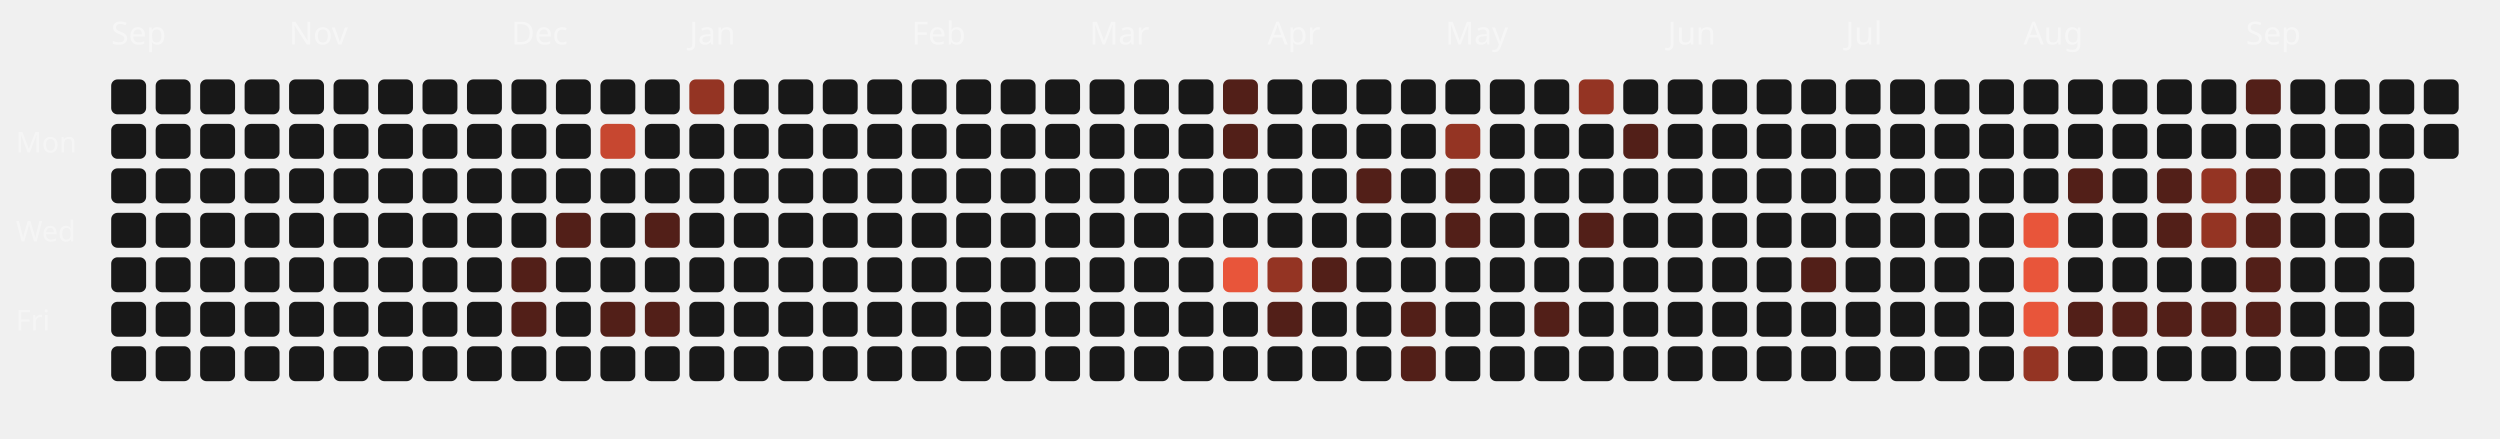
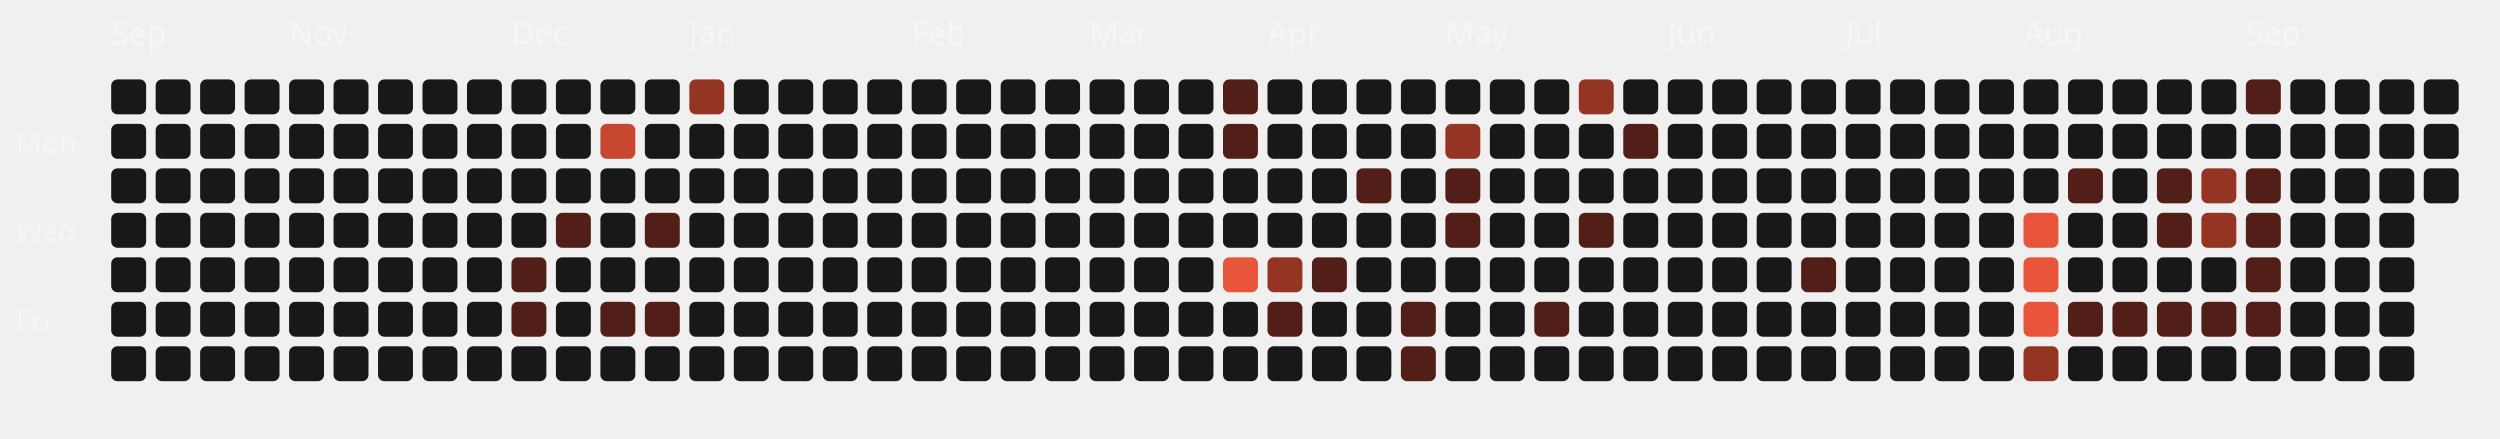
<svg xmlns="http://www.w3.org/2000/svg" viewBox="0 0 787 138" width="100%" height="100%">
  <style>
  .month-label { font-family: "Space Grotesk", sans-serif; font-size: 10px; fill: rgba(255,255,255,0.4); }
  .wday-label { font-family: "Space Grotesk", sans-serif; font-size: 9px; fill: rgba(255,255,255,0.35); }
  .day-rect { transition: all 0.2s ease; cursor: pointer; }
  .day-rect:hover { stroke: #fff; stroke-width: 1px; transform: scale(1.1); transform-origin: center; }
</style>
  <text x="5" y="48" class="wday-label">Mon</text>
  <text x="5" y="76" class="wday-label">Wed</text>
  <text x="5" y="104" class="wday-label">Fri</text>
  <text x="35" y="14" class="month-label">Sep</text>
  <rect x="35" y="25" width="11" height="11" rx="2" ry="2" fill="#181818" class="day-rect" />
  <rect x="35" y="39" width="11" height="11" rx="2" ry="2" fill="#181818" class="day-rect" />
  <rect x="35" y="53" width="11" height="11" rx="2" ry="2" fill="#181818" class="day-rect" />
  <rect x="35" y="67" width="11" height="11" rx="2" ry="2" fill="#181818" class="day-rect" />
  <rect x="35" y="81" width="11" height="11" rx="2" ry="2" fill="#181818" class="day-rect" />
  <rect x="35" y="95" width="11" height="11" rx="2" ry="2" fill="#181818" class="day-rect" />
  <rect x="35" y="109" width="11" height="11" rx="2" ry="2" fill="#181818" class="day-rect" />
  <rect x="49" y="25" width="11" height="11" rx="2" ry="2" fill="#181818" class="day-rect" />
  <rect x="49" y="39" width="11" height="11" rx="2" ry="2" fill="#181818" class="day-rect" />
  <rect x="49" y="53" width="11" height="11" rx="2" ry="2" fill="#181818" class="day-rect" />
  <rect x="49" y="67" width="11" height="11" rx="2" ry="2" fill="#181818" class="day-rect" />
  <rect x="49" y="81" width="11" height="11" rx="2" ry="2" fill="#181818" class="day-rect" />
  <rect x="49" y="95" width="11" height="11" rx="2" ry="2" fill="#181818" class="day-rect" />
  <rect x="49" y="109" width="11" height="11" rx="2" ry="2" fill="#181818" class="day-rect" />
  <rect x="63" y="25" width="11" height="11" rx="2" ry="2" fill="#181818" class="day-rect" />
  <rect x="63" y="39" width="11" height="11" rx="2" ry="2" fill="#181818" class="day-rect" />
  <rect x="63" y="53" width="11" height="11" rx="2" ry="2" fill="#181818" class="day-rect" />
  <rect x="63" y="67" width="11" height="11" rx="2" ry="2" fill="#181818" class="day-rect" />
  <rect x="63" y="81" width="11" height="11" rx="2" ry="2" fill="#181818" class="day-rect" />
  <rect x="63" y="95" width="11" height="11" rx="2" ry="2" fill="#181818" class="day-rect" />
  <rect x="63" y="109" width="11" height="11" rx="2" ry="2" fill="#181818" class="day-rect" />
  <rect x="77" y="25" width="11" height="11" rx="2" ry="2" fill="#181818" class="day-rect" />
  <rect x="77" y="39" width="11" height="11" rx="2" ry="2" fill="#181818" class="day-rect" />
  <rect x="77" y="53" width="11" height="11" rx="2" ry="2" fill="#181818" class="day-rect" />
  <rect x="77" y="67" width="11" height="11" rx="2" ry="2" fill="#181818" class="day-rect" />
  <rect x="77" y="81" width="11" height="11" rx="2" ry="2" fill="#181818" class="day-rect" />
  <rect x="77" y="95" width="11" height="11" rx="2" ry="2" fill="#181818" class="day-rect" />
  <rect x="77" y="109" width="11" height="11" rx="2" ry="2" fill="#181818" class="day-rect" />
  <rect x="91" y="25" width="11" height="11" rx="2" ry="2" fill="#181818" class="day-rect" />
  <rect x="91" y="39" width="11" height="11" rx="2" ry="2" fill="#181818" class="day-rect" />
  <rect x="91" y="53" width="11" height="11" rx="2" ry="2" fill="#181818" class="day-rect" />
  <rect x="91" y="67" width="11" height="11" rx="2" ry="2" fill="#181818" class="day-rect" />
  <rect x="91" y="81" width="11" height="11" rx="2" ry="2" fill="#181818" class="day-rect" />
  <rect x="91" y="95" width="11" height="11" rx="2" ry="2" fill="#181818" class="day-rect" />
  <text x="91" y="14" class="month-label">Nov</text>
  <rect x="91" y="109" width="11" height="11" rx="2" ry="2" fill="#181818" class="day-rect" />
  <rect x="105" y="25" width="11" height="11" rx="2" ry="2" fill="#181818" class="day-rect" />
  <rect x="105" y="39" width="11" height="11" rx="2" ry="2" fill="#181818" class="day-rect" />
  <rect x="105" y="53" width="11" height="11" rx="2" ry="2" fill="#181818" class="day-rect" />
  <rect x="105" y="67" width="11" height="11" rx="2" ry="2" fill="#181818" class="day-rect" />
  <rect x="105" y="81" width="11" height="11" rx="2" ry="2" fill="#181818" class="day-rect" />
  <rect x="105" y="95" width="11" height="11" rx="2" ry="2" fill="#181818" class="day-rect" />
  <rect x="105" y="109" width="11" height="11" rx="2" ry="2" fill="#181818" class="day-rect" />
  <rect x="119" y="25" width="11" height="11" rx="2" ry="2" fill="#181818" class="day-rect" />
  <rect x="119" y="39" width="11" height="11" rx="2" ry="2" fill="#181818" class="day-rect" />
  <rect x="119" y="53" width="11" height="11" rx="2" ry="2" fill="#181818" class="day-rect" />
  <rect x="119" y="67" width="11" height="11" rx="2" ry="2" fill="#181818" class="day-rect" />
  <rect x="119" y="81" width="11" height="11" rx="2" ry="2" fill="#181818" class="day-rect" />
  <rect x="119" y="95" width="11" height="11" rx="2" ry="2" fill="#181818" class="day-rect" />
  <rect x="119" y="109" width="11" height="11" rx="2" ry="2" fill="#181818" class="day-rect" />
  <rect x="133" y="25" width="11" height="11" rx="2" ry="2" fill="#181818" class="day-rect" />
  <rect x="133" y="39" width="11" height="11" rx="2" ry="2" fill="#181818" class="day-rect" />
  <rect x="133" y="53" width="11" height="11" rx="2" ry="2" fill="#181818" class="day-rect" />
  <rect x="133" y="67" width="11" height="11" rx="2" ry="2" fill="#181818" class="day-rect" />
  <rect x="133" y="81" width="11" height="11" rx="2" ry="2" fill="#181818" class="day-rect" />
  <rect x="133" y="95" width="11" height="11" rx="2" ry="2" fill="#181818" class="day-rect" />
  <rect x="133" y="109" width="11" height="11" rx="2" ry="2" fill="#181818" class="day-rect" />
  <rect x="147" y="25" width="11" height="11" rx="2" ry="2" fill="#181818" class="day-rect" />
  <rect x="147" y="39" width="11" height="11" rx="2" ry="2" fill="#181818" class="day-rect" />
  <rect x="147" y="53" width="11" height="11" rx="2" ry="2" fill="#181818" class="day-rect" />
  <rect x="147" y="67" width="11" height="11" rx="2" ry="2" fill="#181818" class="day-rect" />
  <rect x="147" y="81" width="11" height="11" rx="2" ry="2" fill="#181818" class="day-rect" />
  <rect x="147" y="95" width="11" height="11" rx="2" ry="2" fill="#181818" class="day-rect" />
  <rect x="147" y="109" width="11" height="11" rx="2" ry="2" fill="#181818" class="day-rect" />
  <rect x="161" y="25" width="11" height="11" rx="2" ry="2" fill="#181818" class="day-rect" />
  <text x="161" y="14" class="month-label">Dec</text>
  <rect x="161" y="39" width="11" height="11" rx="2" ry="2" fill="#181818" class="day-rect" />
  <rect x="161" y="53" width="11" height="11" rx="2" ry="2" fill="#181818" class="day-rect" />
  <rect x="161" y="67" width="11" height="11" rx="2" ry="2" fill="#181818" class="day-rect" />
  <rect x="161" y="81" width="11" height="11" rx="2" ry="2" fill="#521f18" class="day-rect" />
  <rect x="161" y="95" width="11" height="11" rx="2" ry="2" fill="#521f18" class="day-rect" />
  <rect x="161" y="109" width="11" height="11" rx="2" ry="2" fill="#181818" class="day-rect" />
  <rect x="175" y="25" width="11" height="11" rx="2" ry="2" fill="#181818" class="day-rect" />
  <rect x="175" y="39" width="11" height="11" rx="2" ry="2" fill="#181818" class="day-rect" />
  <rect x="175" y="53" width="11" height="11" rx="2" ry="2" fill="#181818" class="day-rect" />
  <rect x="175" y="67" width="11" height="11" rx="2" ry="2" fill="#521f18" class="day-rect" />
  <rect x="175" y="81" width="11" height="11" rx="2" ry="2" fill="#181818" class="day-rect" />
  <rect x="175" y="95" width="11" height="11" rx="2" ry="2" fill="#181818" class="day-rect" />
  <rect x="175" y="109" width="11" height="11" rx="2" ry="2" fill="#181818" class="day-rect" />
  <rect x="189" y="25" width="11" height="11" rx="2" ry="2" fill="#181818" class="day-rect" />
  <rect x="189" y="39" width="11" height="11" rx="2" ry="2" fill="#c74730" class="day-rect" />
  <rect x="189" y="53" width="11" height="11" rx="2" ry="2" fill="#181818" class="day-rect" />
  <rect x="189" y="67" width="11" height="11" rx="2" ry="2" fill="#181818" class="day-rect" />
  <rect x="189" y="81" width="11" height="11" rx="2" ry="2" fill="#181818" class="day-rect" />
  <rect x="189" y="95" width="11" height="11" rx="2" ry="2" fill="#521f18" class="day-rect" />
  <rect x="189" y="109" width="11" height="11" rx="2" ry="2" fill="#181818" class="day-rect" />
  <rect x="203" y="25" width="11" height="11" rx="2" ry="2" fill="#181818" class="day-rect" />
  <rect x="203" y="39" width="11" height="11" rx="2" ry="2" fill="#181818" class="day-rect" />
  <rect x="203" y="53" width="11" height="11" rx="2" ry="2" fill="#181818" class="day-rect" />
  <rect x="203" y="67" width="11" height="11" rx="2" ry="2" fill="#521f18" class="day-rect" />
  <rect x="203" y="81" width="11" height="11" rx="2" ry="2" fill="#181818" class="day-rect" />
  <rect x="203" y="95" width="11" height="11" rx="2" ry="2" fill="#521f18" class="day-rect" />
  <rect x="203" y="109" width="11" height="11" rx="2" ry="2" fill="#181818" class="day-rect" />
  <rect x="217" y="25" width="11" height="11" rx="2" ry="2" fill="#943423" class="day-rect" />
  <rect x="217" y="39" width="11" height="11" rx="2" ry="2" fill="#181818" class="day-rect" />
  <rect x="217" y="53" width="11" height="11" rx="2" ry="2" fill="#181818" class="day-rect" />
  <rect x="217" y="67" width="11" height="11" rx="2" ry="2" fill="#181818" class="day-rect" />
  <text x="217" y="14" class="month-label">Jan</text>
  <rect x="217" y="81" width="11" height="11" rx="2" ry="2" fill="#181818" class="day-rect" />
  <rect x="217" y="95" width="11" height="11" rx="2" ry="2" fill="#181818" class="day-rect" />
  <rect x="217" y="109" width="11" height="11" rx="2" ry="2" fill="#181818" class="day-rect" />
  <rect x="231" y="25" width="11" height="11" rx="2" ry="2" fill="#181818" class="day-rect" />
  <rect x="231" y="39" width="11" height="11" rx="2" ry="2" fill="#181818" class="day-rect" />
  <rect x="231" y="53" width="11" height="11" rx="2" ry="2" fill="#181818" class="day-rect" />
  <rect x="231" y="67" width="11" height="11" rx="2" ry="2" fill="#181818" class="day-rect" />
  <rect x="231" y="81" width="11" height="11" rx="2" ry="2" fill="#181818" class="day-rect" />
  <rect x="231" y="95" width="11" height="11" rx="2" ry="2" fill="#181818" class="day-rect" />
  <rect x="231" y="109" width="11" height="11" rx="2" ry="2" fill="#181818" class="day-rect" />
  <rect x="245" y="25" width="11" height="11" rx="2" ry="2" fill="#181818" class="day-rect" />
  <rect x="245" y="39" width="11" height="11" rx="2" ry="2" fill="#181818" class="day-rect" />
  <rect x="245" y="53" width="11" height="11" rx="2" ry="2" fill="#181818" class="day-rect" />
  <rect x="245" y="67" width="11" height="11" rx="2" ry="2" fill="#181818" class="day-rect" />
  <rect x="245" y="81" width="11" height="11" rx="2" ry="2" fill="#181818" class="day-rect" />
  <rect x="245" y="95" width="11" height="11" rx="2" ry="2" fill="#181818" class="day-rect" />
  <rect x="245" y="109" width="11" height="11" rx="2" ry="2" fill="#181818" class="day-rect" />
  <rect x="259" y="25" width="11" height="11" rx="2" ry="2" fill="#181818" class="day-rect" />
  <rect x="259" y="39" width="11" height="11" rx="2" ry="2" fill="#181818" class="day-rect" />
  <rect x="259" y="53" width="11" height="11" rx="2" ry="2" fill="#181818" class="day-rect" />
  <rect x="259" y="67" width="11" height="11" rx="2" ry="2" fill="#181818" class="day-rect" />
  <rect x="259" y="81" width="11" height="11" rx="2" ry="2" fill="#181818" class="day-rect" />
  <rect x="259" y="95" width="11" height="11" rx="2" ry="2" fill="#181818" class="day-rect" />
  <rect x="259" y="109" width="11" height="11" rx="2" ry="2" fill="#181818" class="day-rect" />
  <rect x="273" y="25" width="11" height="11" rx="2" ry="2" fill="#181818" class="day-rect" />
  <rect x="273" y="39" width="11" height="11" rx="2" ry="2" fill="#181818" class="day-rect" />
  <rect x="273" y="53" width="11" height="11" rx="2" ry="2" fill="#181818" class="day-rect" />
  <rect x="273" y="67" width="11" height="11" rx="2" ry="2" fill="#181818" class="day-rect" />
  <rect x="273" y="81" width="11" height="11" rx="2" ry="2" fill="#181818" class="day-rect" />
  <rect x="273" y="95" width="11" height="11" rx="2" ry="2" fill="#181818" class="day-rect" />
  <rect x="273" y="109" width="11" height="11" rx="2" ry="2" fill="#181818" class="day-rect" />
  <text x="287" y="14" class="month-label">Feb</text>
  <rect x="287" y="25" width="11" height="11" rx="2" ry="2" fill="#181818" class="day-rect" />
  <rect x="287" y="39" width="11" height="11" rx="2" ry="2" fill="#181818" class="day-rect" />
  <rect x="287" y="53" width="11" height="11" rx="2" ry="2" fill="#181818" class="day-rect" />
  <rect x="287" y="67" width="11" height="11" rx="2" ry="2" fill="#181818" class="day-rect" />
  <rect x="287" y="81" width="11" height="11" rx="2" ry="2" fill="#181818" class="day-rect" />
  <rect x="287" y="95" width="11" height="11" rx="2" ry="2" fill="#181818" class="day-rect" />
  <rect x="287" y="109" width="11" height="11" rx="2" ry="2" fill="#181818" class="day-rect" />
  <rect x="301" y="25" width="11" height="11" rx="2" ry="2" fill="#181818" class="day-rect" />
  <rect x="301" y="39" width="11" height="11" rx="2" ry="2" fill="#181818" class="day-rect" />
  <rect x="301" y="53" width="11" height="11" rx="2" ry="2" fill="#181818" class="day-rect" />
  <rect x="301" y="67" width="11" height="11" rx="2" ry="2" fill="#181818" class="day-rect" />
  <rect x="301" y="81" width="11" height="11" rx="2" ry="2" fill="#181818" class="day-rect" />
  <rect x="301" y="95" width="11" height="11" rx="2" ry="2" fill="#181818" class="day-rect" />
  <rect x="301" y="109" width="11" height="11" rx="2" ry="2" fill="#181818" class="day-rect" />
  <rect x="315" y="25" width="11" height="11" rx="2" ry="2" fill="#181818" class="day-rect" />
  <rect x="315" y="39" width="11" height="11" rx="2" ry="2" fill="#181818" class="day-rect" />
  <rect x="315" y="53" width="11" height="11" rx="2" ry="2" fill="#181818" class="day-rect" />
  <rect x="315" y="67" width="11" height="11" rx="2" ry="2" fill="#181818" class="day-rect" />
  <rect x="315" y="81" width="11" height="11" rx="2" ry="2" fill="#181818" class="day-rect" />
  <rect x="315" y="95" width="11" height="11" rx="2" ry="2" fill="#181818" class="day-rect" />
  <rect x="315" y="109" width="11" height="11" rx="2" ry="2" fill="#181818" class="day-rect" />
  <rect x="329" y="25" width="11" height="11" rx="2" ry="2" fill="#181818" class="day-rect" />
  <rect x="329" y="39" width="11" height="11" rx="2" ry="2" fill="#181818" class="day-rect" />
  <rect x="329" y="53" width="11" height="11" rx="2" ry="2" fill="#181818" class="day-rect" />
  <rect x="329" y="67" width="11" height="11" rx="2" ry="2" fill="#181818" class="day-rect" />
  <rect x="329" y="81" width="11" height="11" rx="2" ry="2" fill="#181818" class="day-rect" />
  <rect x="329" y="95" width="11" height="11" rx="2" ry="2" fill="#181818" class="day-rect" />
  <rect x="329" y="109" width="11" height="11" rx="2" ry="2" fill="#181818" class="day-rect" />
  <text x="343" y="14" class="month-label">Mar</text>
  <rect x="343" y="25" width="11" height="11" rx="2" ry="2" fill="#181818" class="day-rect" />
  <rect x="343" y="39" width="11" height="11" rx="2" ry="2" fill="#181818" class="day-rect" />
  <rect x="343" y="53" width="11" height="11" rx="2" ry="2" fill="#181818" class="day-rect" />
  <rect x="343" y="67" width="11" height="11" rx="2" ry="2" fill="#181818" class="day-rect" />
  <rect x="343" y="81" width="11" height="11" rx="2" ry="2" fill="#181818" class="day-rect" />
  <rect x="343" y="95" width="11" height="11" rx="2" ry="2" fill="#181818" class="day-rect" />
  <rect x="343" y="109" width="11" height="11" rx="2" ry="2" fill="#181818" class="day-rect" />
  <rect x="357" y="25" width="11" height="11" rx="2" ry="2" fill="#181818" class="day-rect" />
  <rect x="357" y="39" width="11" height="11" rx="2" ry="2" fill="#181818" class="day-rect" />
  <rect x="357" y="53" width="11" height="11" rx="2" ry="2" fill="#181818" class="day-rect" />
  <rect x="357" y="67" width="11" height="11" rx="2" ry="2" fill="#181818" class="day-rect" />
  <rect x="357" y="81" width="11" height="11" rx="2" ry="2" fill="#181818" class="day-rect" />
  <rect x="357" y="95" width="11" height="11" rx="2" ry="2" fill="#181818" class="day-rect" />
  <rect x="357" y="109" width="11" height="11" rx="2" ry="2" fill="#181818" class="day-rect" />
  <rect x="371" y="25" width="11" height="11" rx="2" ry="2" fill="#181818" class="day-rect" />
  <rect x="371" y="39" width="11" height="11" rx="2" ry="2" fill="#181818" class="day-rect" />
  <rect x="371" y="53" width="11" height="11" rx="2" ry="2" fill="#181818" class="day-rect" />
  <rect x="371" y="67" width="11" height="11" rx="2" ry="2" fill="#181818" class="day-rect" />
  <rect x="371" y="81" width="11" height="11" rx="2" ry="2" fill="#181818" class="day-rect" />
  <rect x="371" y="95" width="11" height="11" rx="2" ry="2" fill="#181818" class="day-rect" />
  <rect x="371" y="109" width="11" height="11" rx="2" ry="2" fill="#181818" class="day-rect" />
  <rect x="385" y="25" width="11" height="11" rx="2" ry="2" fill="#521f18" class="day-rect" />
  <rect x="385" y="39" width="11" height="11" rx="2" ry="2" fill="#521f18" class="day-rect" />
  <rect x="385" y="53" width="11" height="11" rx="2" ry="2" fill="#181818" class="day-rect" />
  <rect x="385" y="67" width="11" height="11" rx="2" ry="2" fill="#181818" class="day-rect" />
  <rect x="385" y="81" width="11" height="11" rx="2" ry="2" fill="#E8553A" class="day-rect" />
  <rect x="385" y="95" width="11" height="11" rx="2" ry="2" fill="#181818" class="day-rect" />
  <rect x="385" y="109" width="11" height="11" rx="2" ry="2" fill="#181818" class="day-rect" />
  <rect x="399" y="25" width="11" height="11" rx="2" ry="2" fill="#181818" class="day-rect" />
  <rect x="399" y="39" width="11" height="11" rx="2" ry="2" fill="#181818" class="day-rect" />
  <rect x="399" y="53" width="11" height="11" rx="2" ry="2" fill="#181818" class="day-rect" />
  <text x="399" y="14" class="month-label">Apr</text>
  <rect x="399" y="67" width="11" height="11" rx="2" ry="2" fill="#181818" class="day-rect" />
  <rect x="399" y="81" width="11" height="11" rx="2" ry="2" fill="#943423" class="day-rect" />
  <rect x="399" y="95" width="11" height="11" rx="2" ry="2" fill="#521f18" class="day-rect" />
  <rect x="399" y="109" width="11" height="11" rx="2" ry="2" fill="#181818" class="day-rect" />
  <rect x="413" y="25" width="11" height="11" rx="2" ry="2" fill="#181818" class="day-rect" />
  <rect x="413" y="39" width="11" height="11" rx="2" ry="2" fill="#181818" class="day-rect" />
  <rect x="413" y="53" width="11" height="11" rx="2" ry="2" fill="#181818" class="day-rect" />
  <rect x="413" y="67" width="11" height="11" rx="2" ry="2" fill="#181818" class="day-rect" />
  <rect x="413" y="81" width="11" height="11" rx="2" ry="2" fill="#521f18" class="day-rect" />
  <rect x="413" y="95" width="11" height="11" rx="2" ry="2" fill="#181818" class="day-rect" />
  <rect x="413" y="109" width="11" height="11" rx="2" ry="2" fill="#181818" class="day-rect" />
  <rect x="427" y="25" width="11" height="11" rx="2" ry="2" fill="#181818" class="day-rect" />
  <rect x="427" y="39" width="11" height="11" rx="2" ry="2" fill="#181818" class="day-rect" />
  <rect x="427" y="53" width="11" height="11" rx="2" ry="2" fill="#521f18" class="day-rect" />
  <rect x="427" y="67" width="11" height="11" rx="2" ry="2" fill="#181818" class="day-rect" />
  <rect x="427" y="81" width="11" height="11" rx="2" ry="2" fill="#181818" class="day-rect" />
  <rect x="427" y="95" width="11" height="11" rx="2" ry="2" fill="#181818" class="day-rect" />
  <rect x="427" y="109" width="11" height="11" rx="2" ry="2" fill="#181818" class="day-rect" />
  <rect x="441" y="25" width="11" height="11" rx="2" ry="2" fill="#181818" class="day-rect" />
  <rect x="441" y="39" width="11" height="11" rx="2" ry="2" fill="#181818" class="day-rect" />
  <rect x="441" y="53" width="11" height="11" rx="2" ry="2" fill="#181818" class="day-rect" />
  <rect x="441" y="67" width="11" height="11" rx="2" ry="2" fill="#181818" class="day-rect" />
  <rect x="441" y="81" width="11" height="11" rx="2" ry="2" fill="#181818" class="day-rect" />
  <rect x="441" y="95" width="11" height="11" rx="2" ry="2" fill="#521f18" class="day-rect" />
  <rect x="441" y="109" width="11" height="11" rx="2" ry="2" fill="#521f18" class="day-rect" />
  <rect x="455" y="25" width="11" height="11" rx="2" ry="2" fill="#181818" class="day-rect" />
  <rect x="455" y="39" width="11" height="11" rx="2" ry="2" fill="#943423" class="day-rect" />
  <rect x="455" y="53" width="11" height="11" rx="2" ry="2" fill="#521f18" class="day-rect" />
  <rect x="455" y="67" width="11" height="11" rx="2" ry="2" fill="#521f18" class="day-rect" />
  <rect x="455" y="81" width="11" height="11" rx="2" ry="2" fill="#181818" class="day-rect" />
  <text x="455" y="14" class="month-label">May</text>
  <rect x="455" y="95" width="11" height="11" rx="2" ry="2" fill="#181818" class="day-rect" />
  <rect x="455" y="109" width="11" height="11" rx="2" ry="2" fill="#181818" class="day-rect" />
  <rect x="469" y="25" width="11" height="11" rx="2" ry="2" fill="#181818" class="day-rect" />
  <rect x="469" y="39" width="11" height="11" rx="2" ry="2" fill="#181818" class="day-rect" />
  <rect x="469" y="53" width="11" height="11" rx="2" ry="2" fill="#181818" class="day-rect" />
  <rect x="469" y="67" width="11" height="11" rx="2" ry="2" fill="#181818" class="day-rect" />
  <rect x="469" y="81" width="11" height="11" rx="2" ry="2" fill="#181818" class="day-rect" />
  <rect x="469" y="95" width="11" height="11" rx="2" ry="2" fill="#181818" class="day-rect" />
  <rect x="469" y="109" width="11" height="11" rx="2" ry="2" fill="#181818" class="day-rect" />
  <rect x="483" y="25" width="11" height="11" rx="2" ry="2" fill="#181818" class="day-rect" />
  <rect x="483" y="39" width="11" height="11" rx="2" ry="2" fill="#181818" class="day-rect" />
  <rect x="483" y="53" width="11" height="11" rx="2" ry="2" fill="#181818" class="day-rect" />
  <rect x="483" y="67" width="11" height="11" rx="2" ry="2" fill="#181818" class="day-rect" />
  <rect x="483" y="81" width="11" height="11" rx="2" ry="2" fill="#181818" class="day-rect" />
  <rect x="483" y="95" width="11" height="11" rx="2" ry="2" fill="#521f18" class="day-rect" />
  <rect x="483" y="109" width="11" height="11" rx="2" ry="2" fill="#181818" class="day-rect" />
  <rect x="497" y="25" width="11" height="11" rx="2" ry="2" fill="#943423" class="day-rect" />
  <rect x="497" y="39" width="11" height="11" rx="2" ry="2" fill="#181818" class="day-rect" />
  <rect x="497" y="53" width="11" height="11" rx="2" ry="2" fill="#181818" class="day-rect" />
  <rect x="497" y="67" width="11" height="11" rx="2" ry="2" fill="#521f18" class="day-rect" />
  <rect x="497" y="81" width="11" height="11" rx="2" ry="2" fill="#181818" class="day-rect" />
  <rect x="497" y="95" width="11" height="11" rx="2" ry="2" fill="#181818" class="day-rect" />
  <rect x="497" y="109" width="11" height="11" rx="2" ry="2" fill="#181818" class="day-rect" />
  <rect x="511" y="25" width="11" height="11" rx="2" ry="2" fill="#181818" class="day-rect" />
  <rect x="511" y="39" width="11" height="11" rx="2" ry="2" fill="#521f18" class="day-rect" />
  <rect x="511" y="53" width="11" height="11" rx="2" ry="2" fill="#181818" class="day-rect" />
  <rect x="511" y="67" width="11" height="11" rx="2" ry="2" fill="#181818" class="day-rect" />
  <rect x="511" y="81" width="11" height="11" rx="2" ry="2" fill="#181818" class="day-rect" />
  <rect x="511" y="95" width="11" height="11" rx="2" ry="2" fill="#181818" class="day-rect" />
  <rect x="511" y="109" width="11" height="11" rx="2" ry="2" fill="#181818" class="day-rect" />
  <rect x="525" y="25" width="11" height="11" rx="2" ry="2" fill="#181818" class="day-rect" />
  <text x="525" y="14" class="month-label">Jun</text>
  <rect x="525" y="39" width="11" height="11" rx="2" ry="2" fill="#181818" class="day-rect" />
  <rect x="525" y="53" width="11" height="11" rx="2" ry="2" fill="#181818" class="day-rect" />
  <rect x="525" y="67" width="11" height="11" rx="2" ry="2" fill="#181818" class="day-rect" />
  <rect x="525" y="81" width="11" height="11" rx="2" ry="2" fill="#181818" class="day-rect" />
  <rect x="525" y="95" width="11" height="11" rx="2" ry="2" fill="#181818" class="day-rect" />
  <rect x="525" y="109" width="11" height="11" rx="2" ry="2" fill="#181818" class="day-rect" />
  <rect x="539" y="25" width="11" height="11" rx="2" ry="2" fill="#181818" class="day-rect" />
  <rect x="539" y="39" width="11" height="11" rx="2" ry="2" fill="#181818" class="day-rect" />
  <rect x="539" y="53" width="11" height="11" rx="2" ry="2" fill="#181818" class="day-rect" />
  <rect x="539" y="67" width="11" height="11" rx="2" ry="2" fill="#181818" class="day-rect" />
  <rect x="539" y="81" width="11" height="11" rx="2" ry="2" fill="#181818" class="day-rect" />
  <rect x="539" y="95" width="11" height="11" rx="2" ry="2" fill="#181818" class="day-rect" />
  <rect x="539" y="109" width="11" height="11" rx="2" ry="2" fill="#181818" class="day-rect" />
  <rect x="553" y="25" width="11" height="11" rx="2" ry="2" fill="#181818" class="day-rect" />
  <rect x="553" y="39" width="11" height="11" rx="2" ry="2" fill="#181818" class="day-rect" />
  <rect x="553" y="53" width="11" height="11" rx="2" ry="2" fill="#181818" class="day-rect" />
  <rect x="553" y="67" width="11" height="11" rx="2" ry="2" fill="#181818" class="day-rect" />
  <rect x="553" y="81" width="11" height="11" rx="2" ry="2" fill="#181818" class="day-rect" />
  <rect x="553" y="95" width="11" height="11" rx="2" ry="2" fill="#181818" class="day-rect" />
  <rect x="553" y="109" width="11" height="11" rx="2" ry="2" fill="#181818" class="day-rect" />
  <rect x="567" y="25" width="11" height="11" rx="2" ry="2" fill="#181818" class="day-rect" />
  <rect x="567" y="39" width="11" height="11" rx="2" ry="2" fill="#181818" class="day-rect" />
  <rect x="567" y="53" width="11" height="11" rx="2" ry="2" fill="#181818" class="day-rect" />
  <rect x="567" y="67" width="11" height="11" rx="2" ry="2" fill="#181818" class="day-rect" />
  <rect x="567" y="81" width="11" height="11" rx="2" ry="2" fill="#521f18" class="day-rect" />
  <rect x="567" y="95" width="11" height="11" rx="2" ry="2" fill="#181818" class="day-rect" />
  <rect x="567" y="109" width="11" height="11" rx="2" ry="2" fill="#181818" class="day-rect" />
  <rect x="581" y="25" width="11" height="11" rx="2" ry="2" fill="#181818" class="day-rect" />
  <rect x="581" y="39" width="11" height="11" rx="2" ry="2" fill="#181818" class="day-rect" />
  <rect x="581" y="53" width="11" height="11" rx="2" ry="2" fill="#181818" class="day-rect" />
  <text x="581" y="14" class="month-label">Jul</text>
  <rect x="581" y="67" width="11" height="11" rx="2" ry="2" fill="#181818" class="day-rect" />
  <rect x="581" y="81" width="11" height="11" rx="2" ry="2" fill="#181818" class="day-rect" />
  <rect x="581" y="95" width="11" height="11" rx="2" ry="2" fill="#181818" class="day-rect" />
  <rect x="581" y="109" width="11" height="11" rx="2" ry="2" fill="#181818" class="day-rect" />
  <rect x="595" y="25" width="11" height="11" rx="2" ry="2" fill="#181818" class="day-rect" />
  <rect x="595" y="39" width="11" height="11" rx="2" ry="2" fill="#181818" class="day-rect" />
  <rect x="595" y="53" width="11" height="11" rx="2" ry="2" fill="#181818" class="day-rect" />
  <rect x="595" y="67" width="11" height="11" rx="2" ry="2" fill="#181818" class="day-rect" />
  <rect x="595" y="81" width="11" height="11" rx="2" ry="2" fill="#181818" class="day-rect" />
  <rect x="595" y="95" width="11" height="11" rx="2" ry="2" fill="#181818" class="day-rect" />
  <rect x="595" y="109" width="11" height="11" rx="2" ry="2" fill="#181818" class="day-rect" />
  <rect x="609" y="25" width="11" height="11" rx="2" ry="2" fill="#181818" class="day-rect" />
  <rect x="609" y="39" width="11" height="11" rx="2" ry="2" fill="#181818" class="day-rect" />
  <rect x="609" y="53" width="11" height="11" rx="2" ry="2" fill="#181818" class="day-rect" />
  <rect x="609" y="67" width="11" height="11" rx="2" ry="2" fill="#181818" class="day-rect" />
  <rect x="609" y="81" width="11" height="11" rx="2" ry="2" fill="#181818" class="day-rect" />
  <rect x="609" y="95" width="11" height="11" rx="2" ry="2" fill="#181818" class="day-rect" />
  <rect x="609" y="109" width="11" height="11" rx="2" ry="2" fill="#181818" class="day-rect" />
  <rect x="623" y="25" width="11" height="11" rx="2" ry="2" fill="#181818" class="day-rect" />
  <rect x="623" y="39" width="11" height="11" rx="2" ry="2" fill="#181818" class="day-rect" />
  <rect x="623" y="53" width="11" height="11" rx="2" ry="2" fill="#181818" class="day-rect" />
  <rect x="623" y="67" width="11" height="11" rx="2" ry="2" fill="#181818" class="day-rect" />
  <rect x="623" y="81" width="11" height="11" rx="2" ry="2" fill="#181818" class="day-rect" />
  <rect x="623" y="95" width="11" height="11" rx="2" ry="2" fill="#181818" class="day-rect" />
  <rect x="623" y="109" width="11" height="11" rx="2" ry="2" fill="#181818" class="day-rect" />
  <rect x="637" y="25" width="11" height="11" rx="2" ry="2" fill="#181818" class="day-rect" />
  <rect x="637" y="39" width="11" height="11" rx="2" ry="2" fill="#181818" class="day-rect" />
  <rect x="637" y="53" width="11" height="11" rx="2" ry="2" fill="#181818" class="day-rect" />
  <rect x="637" y="67" width="11" height="11" rx="2" ry="2" fill="#E8553A" class="day-rect" />
  <rect x="637" y="81" width="11" height="11" rx="2" ry="2" fill="#E8553A" class="day-rect" />
  <rect x="637" y="95" width="11" height="11" rx="2" ry="2" fill="#E8553A" class="day-rect" />
  <text x="637" y="14" class="month-label">Aug</text>
  <rect x="637" y="109" width="11" height="11" rx="2" ry="2" fill="#943423" class="day-rect" />
  <rect x="651" y="25" width="11" height="11" rx="2" ry="2" fill="#181818" class="day-rect" />
  <rect x="651" y="39" width="11" height="11" rx="2" ry="2" fill="#181818" class="day-rect" />
  <rect x="651" y="53" width="11" height="11" rx="2" ry="2" fill="#521f18" class="day-rect" />
  <rect x="651" y="67" width="11" height="11" rx="2" ry="2" fill="#181818" class="day-rect" />
  <rect x="651" y="81" width="11" height="11" rx="2" ry="2" fill="#181818" class="day-rect" />
  <rect x="651" y="95" width="11" height="11" rx="2" ry="2" fill="#521f18" class="day-rect" />
  <rect x="651" y="109" width="11" height="11" rx="2" ry="2" fill="#181818" class="day-rect" />
  <rect x="665" y="25" width="11" height="11" rx="2" ry="2" fill="#181818" class="day-rect" />
  <rect x="665" y="39" width="11" height="11" rx="2" ry="2" fill="#181818" class="day-rect" />
  <rect x="665" y="53" width="11" height="11" rx="2" ry="2" fill="#181818" class="day-rect" />
  <rect x="665" y="67" width="11" height="11" rx="2" ry="2" fill="#181818" class="day-rect" />
  <rect x="665" y="81" width="11" height="11" rx="2" ry="2" fill="#181818" class="day-rect" />
  <rect x="665" y="95" width="11" height="11" rx="2" ry="2" fill="#521f18" class="day-rect" />
  <rect x="665" y="109" width="11" height="11" rx="2" ry="2" fill="#181818" class="day-rect" />
  <rect x="679" y="25" width="11" height="11" rx="2" ry="2" fill="#181818" class="day-rect" />
  <rect x="679" y="39" width="11" height="11" rx="2" ry="2" fill="#181818" class="day-rect" />
  <rect x="679" y="53" width="11" height="11" rx="2" ry="2" fill="#521f18" class="day-rect" />
  <rect x="679" y="67" width="11" height="11" rx="2" ry="2" fill="#521f18" class="day-rect" />
  <rect x="679" y="81" width="11" height="11" rx="2" ry="2" fill="#181818" class="day-rect" />
  <rect x="679" y="95" width="11" height="11" rx="2" ry="2" fill="#521f18" class="day-rect" />
  <rect x="679" y="109" width="11" height="11" rx="2" ry="2" fill="#181818" class="day-rect" />
  <rect x="693" y="25" width="11" height="11" rx="2" ry="2" fill="#181818" class="day-rect" />
  <rect x="693" y="39" width="11" height="11" rx="2" ry="2" fill="#181818" class="day-rect" />
  <rect x="693" y="53" width="11" height="11" rx="2" ry="2" fill="#943423" class="day-rect" />
  <rect x="693" y="67" width="11" height="11" rx="2" ry="2" fill="#943423" class="day-rect" />
  <rect x="693" y="81" width="11" height="11" rx="2" ry="2" fill="#181818" class="day-rect" />
  <rect x="693" y="95" width="11" height="11" rx="2" ry="2" fill="#521f18" class="day-rect" />
  <rect x="693" y="109" width="11" height="11" rx="2" ry="2" fill="#181818" class="day-rect" />
  <rect x="707" y="25" width="11" height="11" rx="2" ry="2" fill="#521f18" class="day-rect" />
  <rect x="707" y="39" width="11" height="11" rx="2" ry="2" fill="#181818" class="day-rect" />
  <text x="707" y="14" class="month-label">Sep</text>
  <rect x="707" y="53" width="11" height="11" rx="2" ry="2" fill="#521f18" class="day-rect" />
  <rect x="707" y="67" width="11" height="11" rx="2" ry="2" fill="#521f18" class="day-rect" />
  <rect x="707" y="81" width="11" height="11" rx="2" ry="2" fill="#521f18" class="day-rect" />
  <rect x="707" y="95" width="11" height="11" rx="2" ry="2" fill="#521f18" class="day-rect" />
  <rect x="707" y="109" width="11" height="11" rx="2" ry="2" fill="#181818" class="day-rect" />
  <rect x="721" y="25" width="11" height="11" rx="2" ry="2" fill="#181818" class="day-rect" />
  <rect x="721" y="39" width="11" height="11" rx="2" ry="2" fill="#181818" class="day-rect" />
  <rect x="721" y="53" width="11" height="11" rx="2" ry="2" fill="#181818" class="day-rect" />
  <rect x="721" y="67" width="11" height="11" rx="2" ry="2" fill="#181818" class="day-rect" />
  <rect x="721" y="81" width="11" height="11" rx="2" ry="2" fill="#181818" class="day-rect" />
  <rect x="721" y="95" width="11" height="11" rx="2" ry="2" fill="#181818" class="day-rect" />
  <rect x="721" y="109" width="11" height="11" rx="2" ry="2" fill="#181818" class="day-rect" />
  <rect x="735" y="25" width="11" height="11" rx="2" ry="2" fill="#181818" class="day-rect" />
  <rect x="735" y="39" width="11" height="11" rx="2" ry="2" fill="#181818" class="day-rect" />
  <rect x="735" y="53" width="11" height="11" rx="2" ry="2" fill="#181818" class="day-rect" />
  <rect x="735" y="67" width="11" height="11" rx="2" ry="2" fill="#181818" class="day-rect" />
  <rect x="735" y="81" width="11" height="11" rx="2" ry="2" fill="#181818" class="day-rect" />
  <rect x="735" y="95" width="11" height="11" rx="2" ry="2" fill="#181818" class="day-rect" />
  <rect x="735" y="109" width="11" height="11" rx="2" ry="2" fill="#181818" class="day-rect" />
  <rect x="749" y="25" width="11" height="11" rx="2" ry="2" fill="#181818" class="day-rect" />
  <rect x="749" y="39" width="11" height="11" rx="2" ry="2" fill="#181818" class="day-rect" />
  <rect x="749" y="53" width="11" height="11" rx="2" ry="2" fill="#181818" class="day-rect" />
  <rect x="749" y="67" width="11" height="11" rx="2" ry="2" fill="#181818" class="day-rect" />
  <rect x="749" y="81" width="11" height="11" rx="2" ry="2" fill="#181818" class="day-rect" />
  <rect x="749" y="95" width="11" height="11" rx="2" ry="2" fill="#181818" class="day-rect" />
  <rect x="749" y="109" width="11" height="11" rx="2" ry="2" fill="#181818" class="day-rect" />
  <rect x="763" y="25" width="11" height="11" rx="2" ry="2" fill="#181818" class="day-rect" />
  <rect x="763" y="39" width="11" height="11" rx="2" ry="2" fill="#181818" class="day-rect" />
+   <rect x="763" y="53" width="11" height="11" rx="2" ry="2" fill="#181818" class="day-rect" />
</svg>
